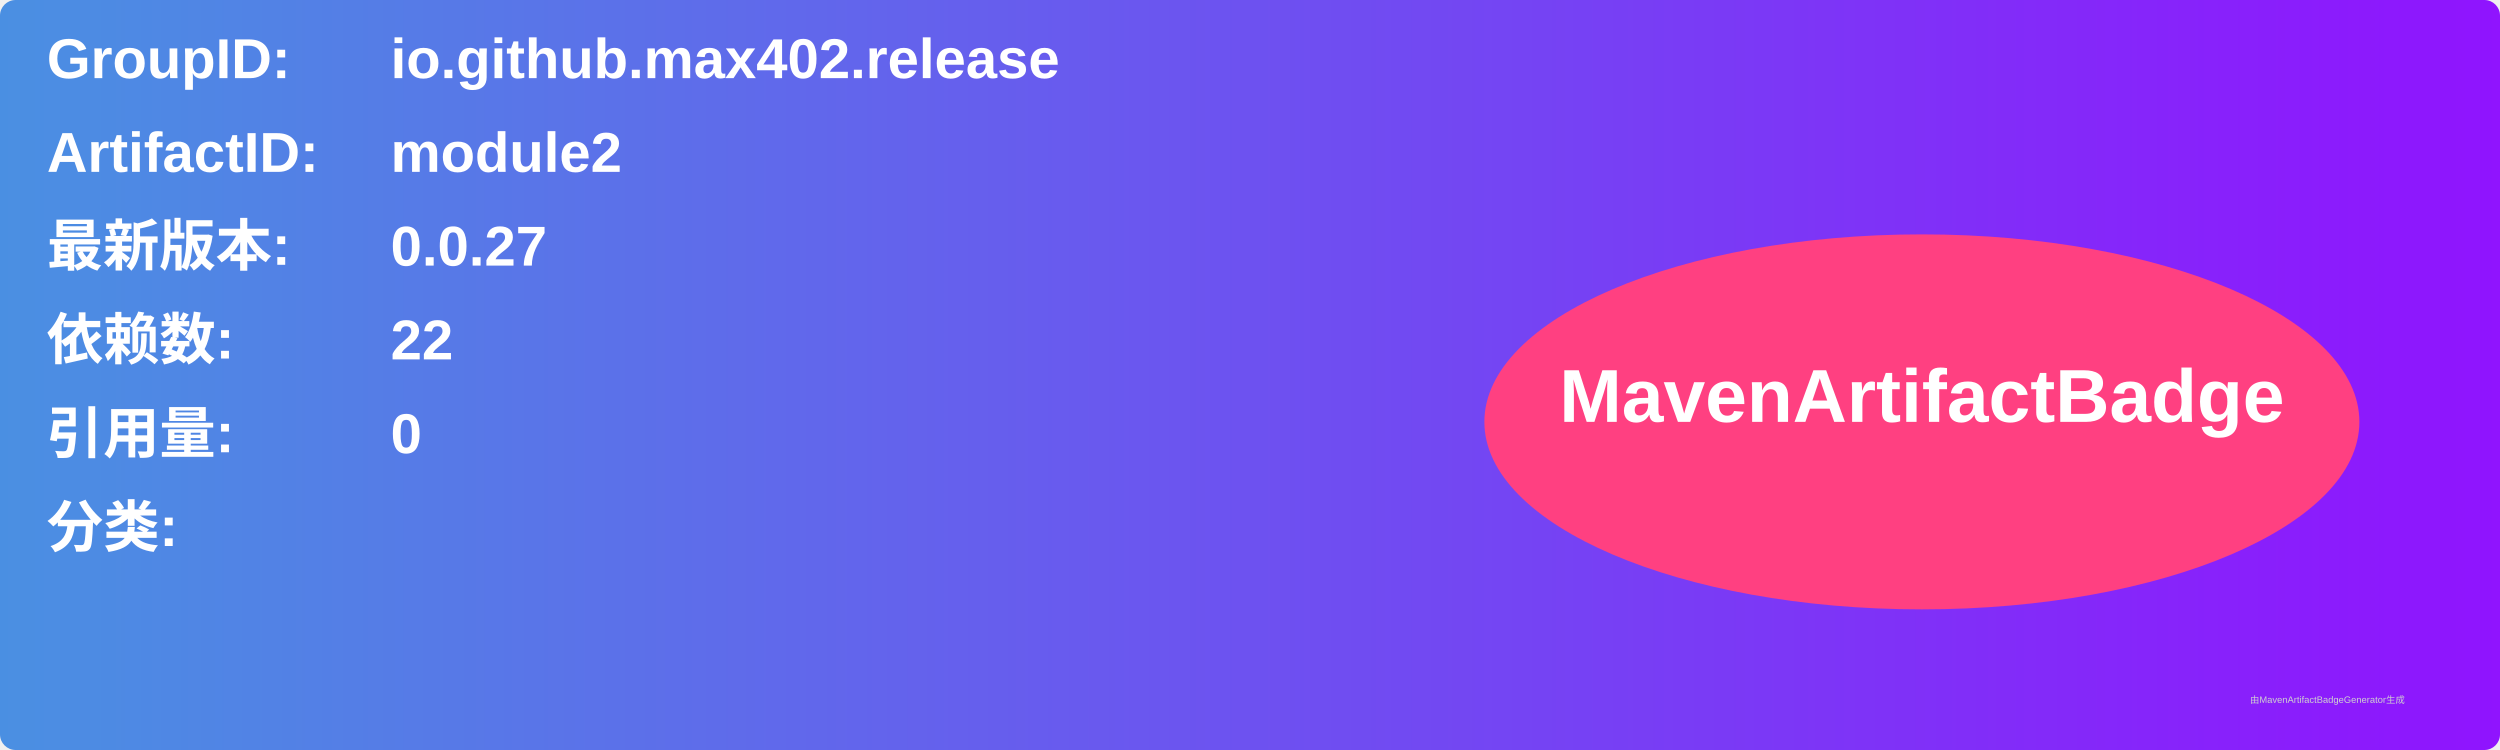
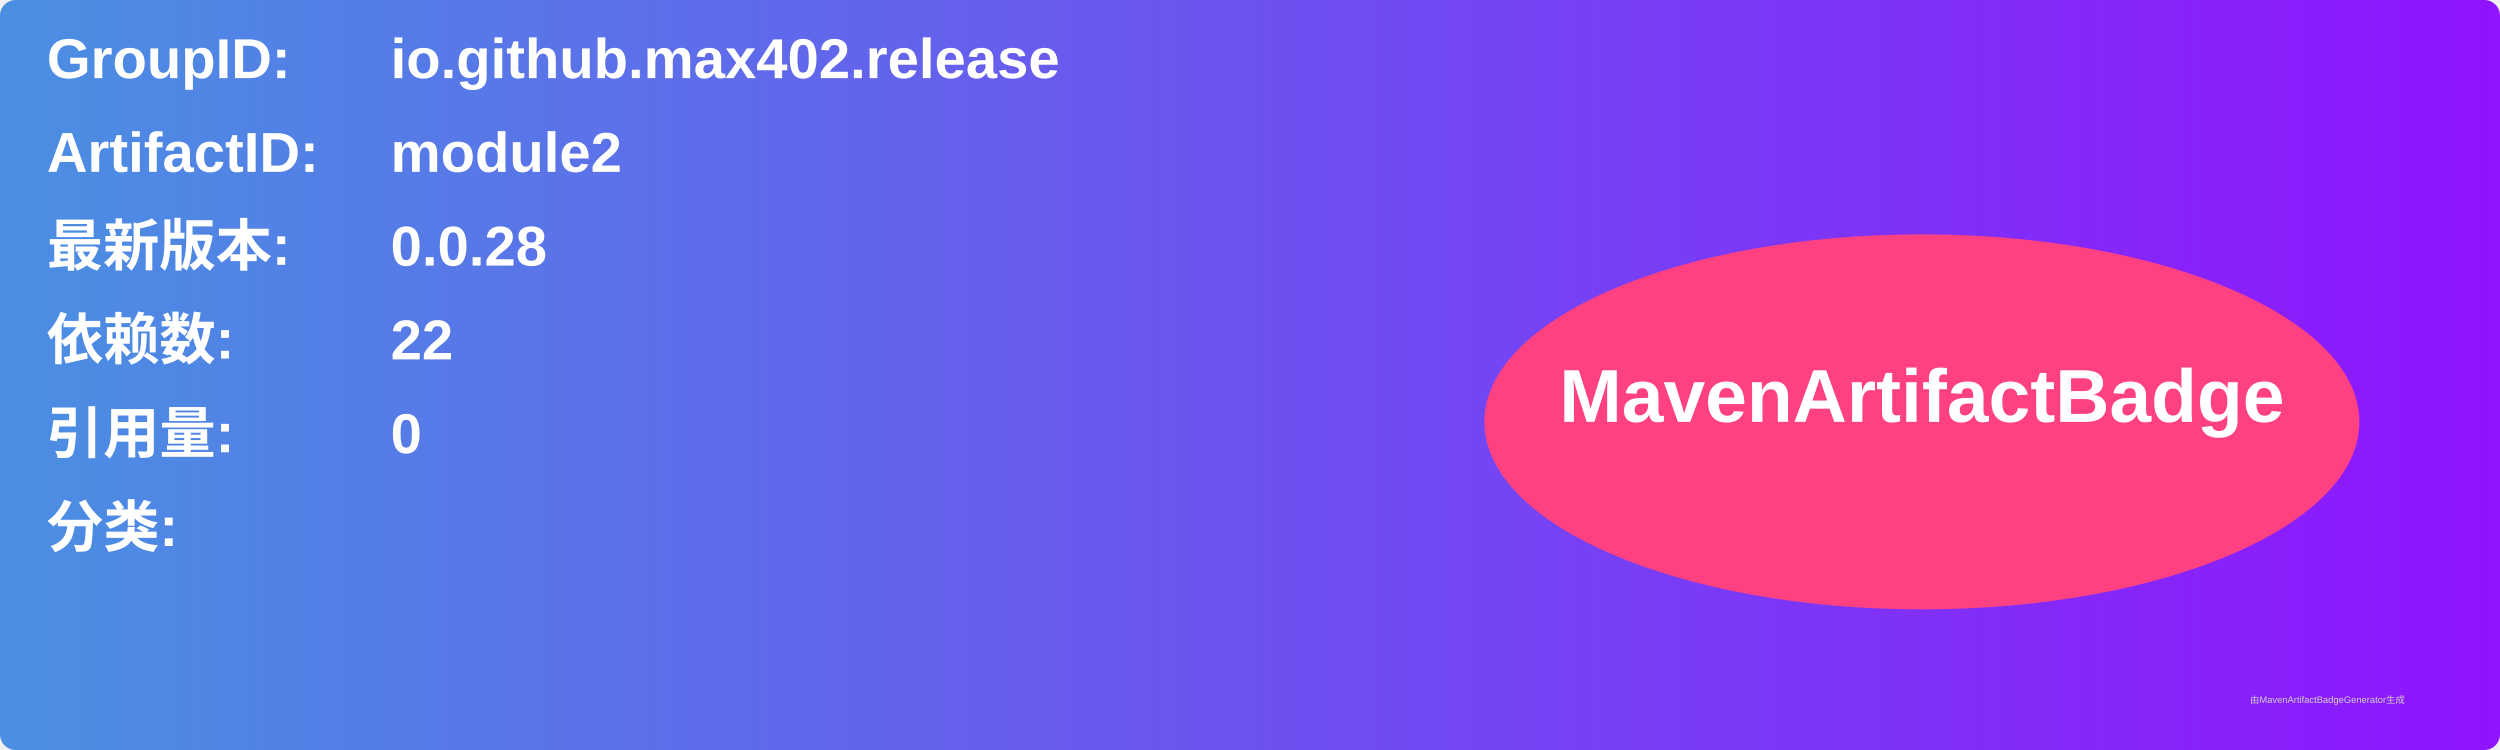
<svg xmlns="http://www.w3.org/2000/svg" width="800" height="240" viewBox="0 0 800 240">
  <linearGradient id="grad" x1="0%" y1="0%" x2="100%" y2="0%">
    <stop offset="0%" stop-color="#4a90e2" />
    <stop offset="100%" stop-color="#9013fe" />
  </linearGradient>
  <rect width="100%" height="100%" rx="5" ry="5" fill="url(#grad)" />
  <g transform="translate(15, 15)">
    <text x="0" y="10" font-family="Arial" font-size="18" fill="white" font-weight="bold" width="260">GroupID:</text>
    <text x="110" y="10" font-family="Arial" font-size="18" fill="white" font-weight="bold" width="460">io.github.max402.release</text>
    <text x="0" y="40" font-family="Arial" font-size="18" fill="white" font-weight="bold" width="260">ArtifactID:</text>
    <text x="110" y="40" font-family="Arial" font-size="18" fill="white" font-weight="bold" width="460">module2</text>
    <text x="0" y="70" font-family="Arial" font-size="18" fill="white" font-weight="bold">最新版本:</text>
    <text x="110" y="70" font-family="Arial" font-size="18" fill="white" font-weight="bold">
-       <tspan font-weight="bold">0.0.27</tspan>
+       <tspan font-weight="bold">0.0.28</tspan>
    </text>
    <text x="0" y="100" font-family="Arial" font-size="18" fill="white" font-weight="bold">依赖数: </text>
    <text x="110" y="100" font-family="Arial" font-size="18" fill="white">
      <tspan font-weight="bold">22</tspan>
    </text>
    <text x="0" y="130" font-family="Arial" font-size="18" fill="white" font-weight="bold">引用量: </text>
    <text x="110" y="130" font-family="Arial" font-size="18" fill="white">
      <tspan font-weight="bold">0</tspan>
    </text>
    <text x="0" y="160" font-family="Arial" font-size="18" fill="white" font-weight="bold">分类:</text>
    <text x="10" y="190" font-family="Arial" font-size="10" fill="white">
      <tspan font-weight="bold" />
    </text>
    <ellipse cx="600" cy="120" rx="140" ry="60" fill="#ff4081" />
    <text x="600" y="120" text-anchor="middle" font-family="Arial" font-size="24" fill="white" font-weight="bold">MavenArtifactBadge</text>
  </g>
  <text x="720" y="225" font-family="Arial" font-size="3" fill="#d0d0d0">由MavenArtifactBadgeGenerator生成</text>
</svg>
